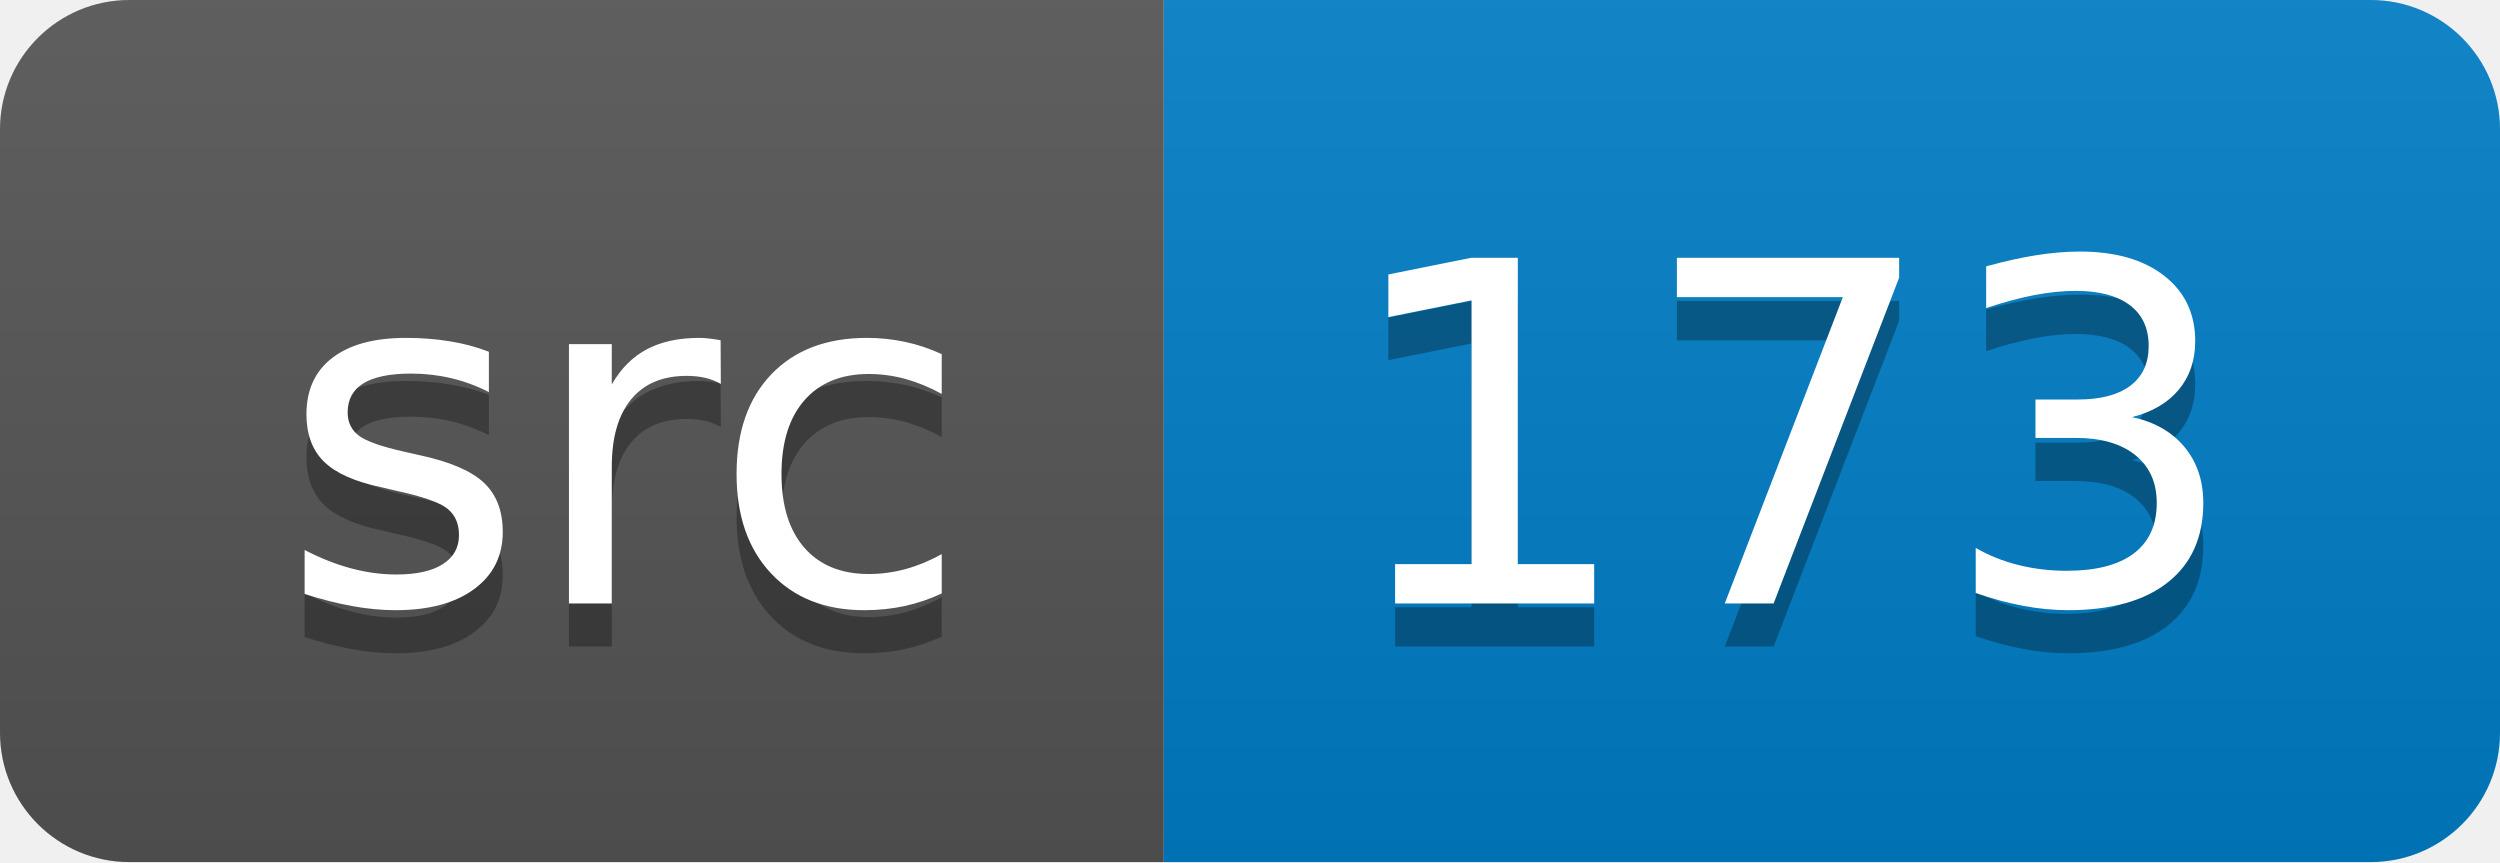
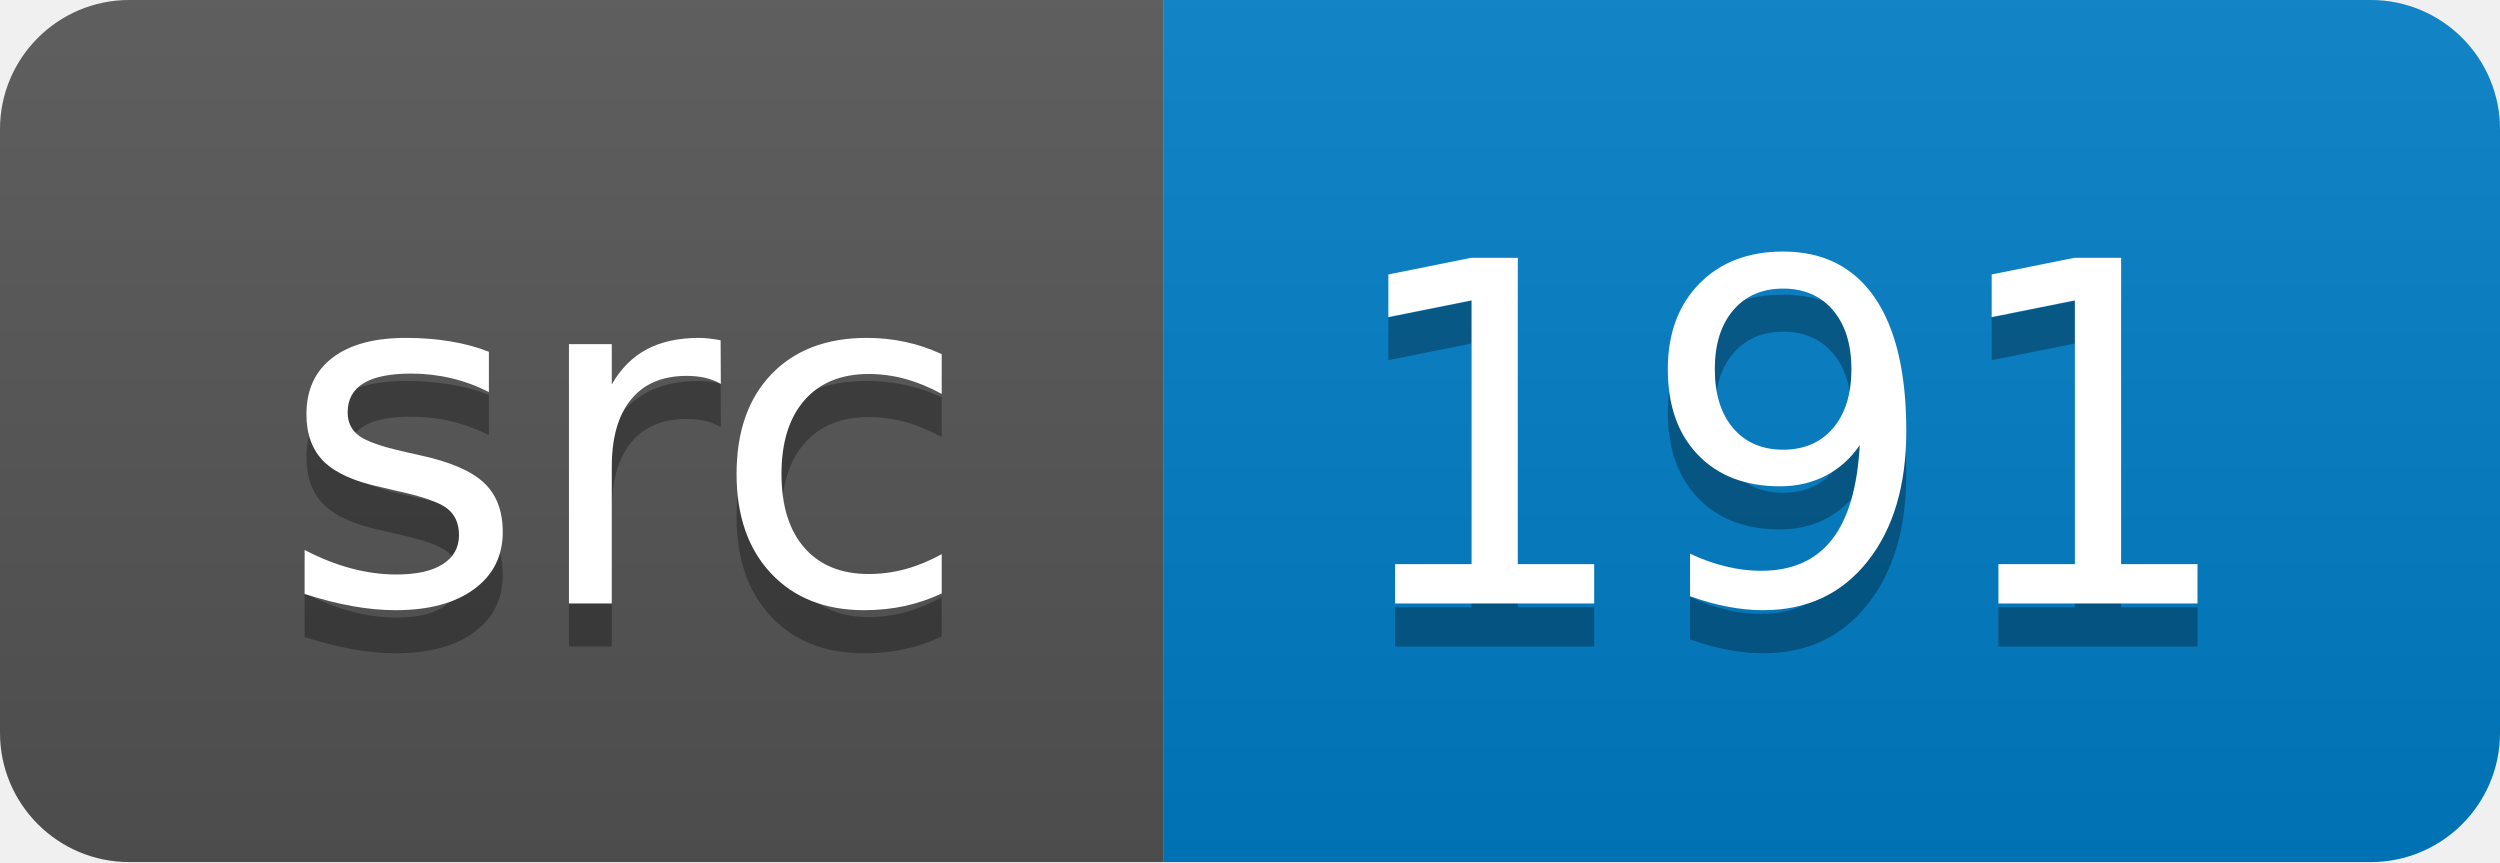
<svg xmlns="http://www.w3.org/2000/svg" width="58" height="20">
  <linearGradient id="smooth" x2="0" y2="100%">
    <stop offset="0" stop-color="#bbb" stop-opacity=".1" />
    <stop offset="1" stop-opacity=".1" />
  </linearGradient>
  <clipPath id="round">
    <rect width="58" height="20" rx="3" fill="#fff" />
  </clipPath>
  <g clip-path="url(#round)">
    <rect width="27" height="20" fill="#555" />
    <rect x="27" width="31" height="20" fill="#007ec6" />
    <rect width="58" height="20" fill="url(#smooth)" />
  </g>
  <g fill="#fff" text-anchor="middle" font-family="DejaVu Sans,Verdana,Geneva,sans-serif" font-size="110">
    <text x="145" y="150" fill="#010101" fill-opacity=".3" transform="scale(0.1)" textLength="170" lengthAdjust="spacing">src</text>
    <text x="145" y="140" transform="scale(0.1)" textLength="170" lengthAdjust="spacing">src</text>
-     <text x="415" y="150" fill="#010101" fill-opacity=".3" transform="scale(0.1)" textLength="210" lengthAdjust="spacing">173</text>
-     <text x="415" y="140" transform="scale(0.1)" textLength="210" lengthAdjust="spacing">173</text>
+     <text x="415" y="150" fill="#010101" fill-opacity=".3" transform="scale(0.1)" textLength="210" lengthAdjust="spacing">191</text>
+     <text x="415" y="140" transform="scale(0.1)" textLength="210" lengthAdjust="spacing">191</text>
  </g>
</svg>
